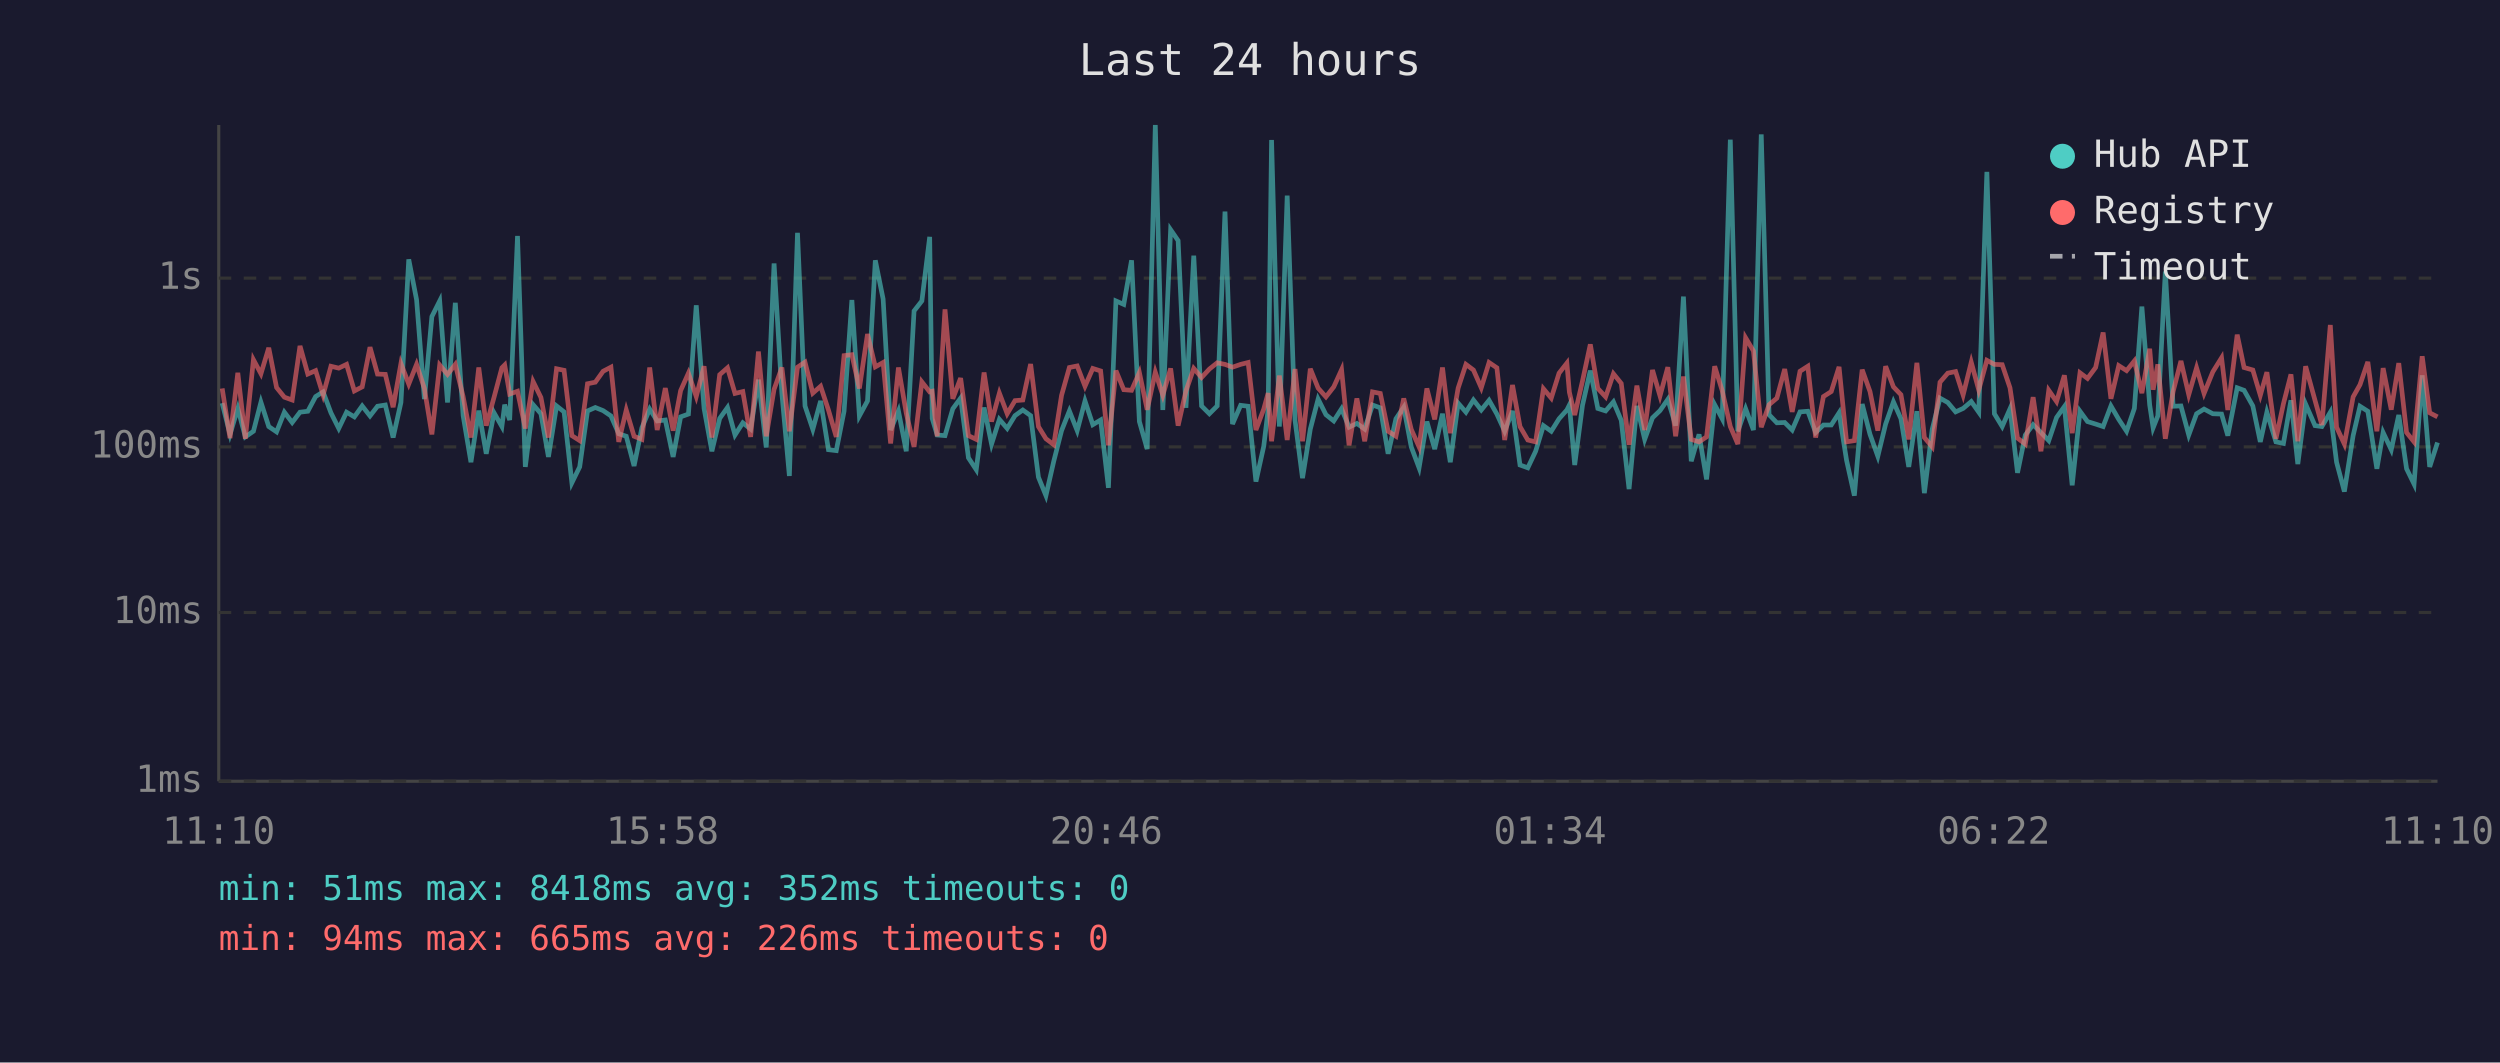
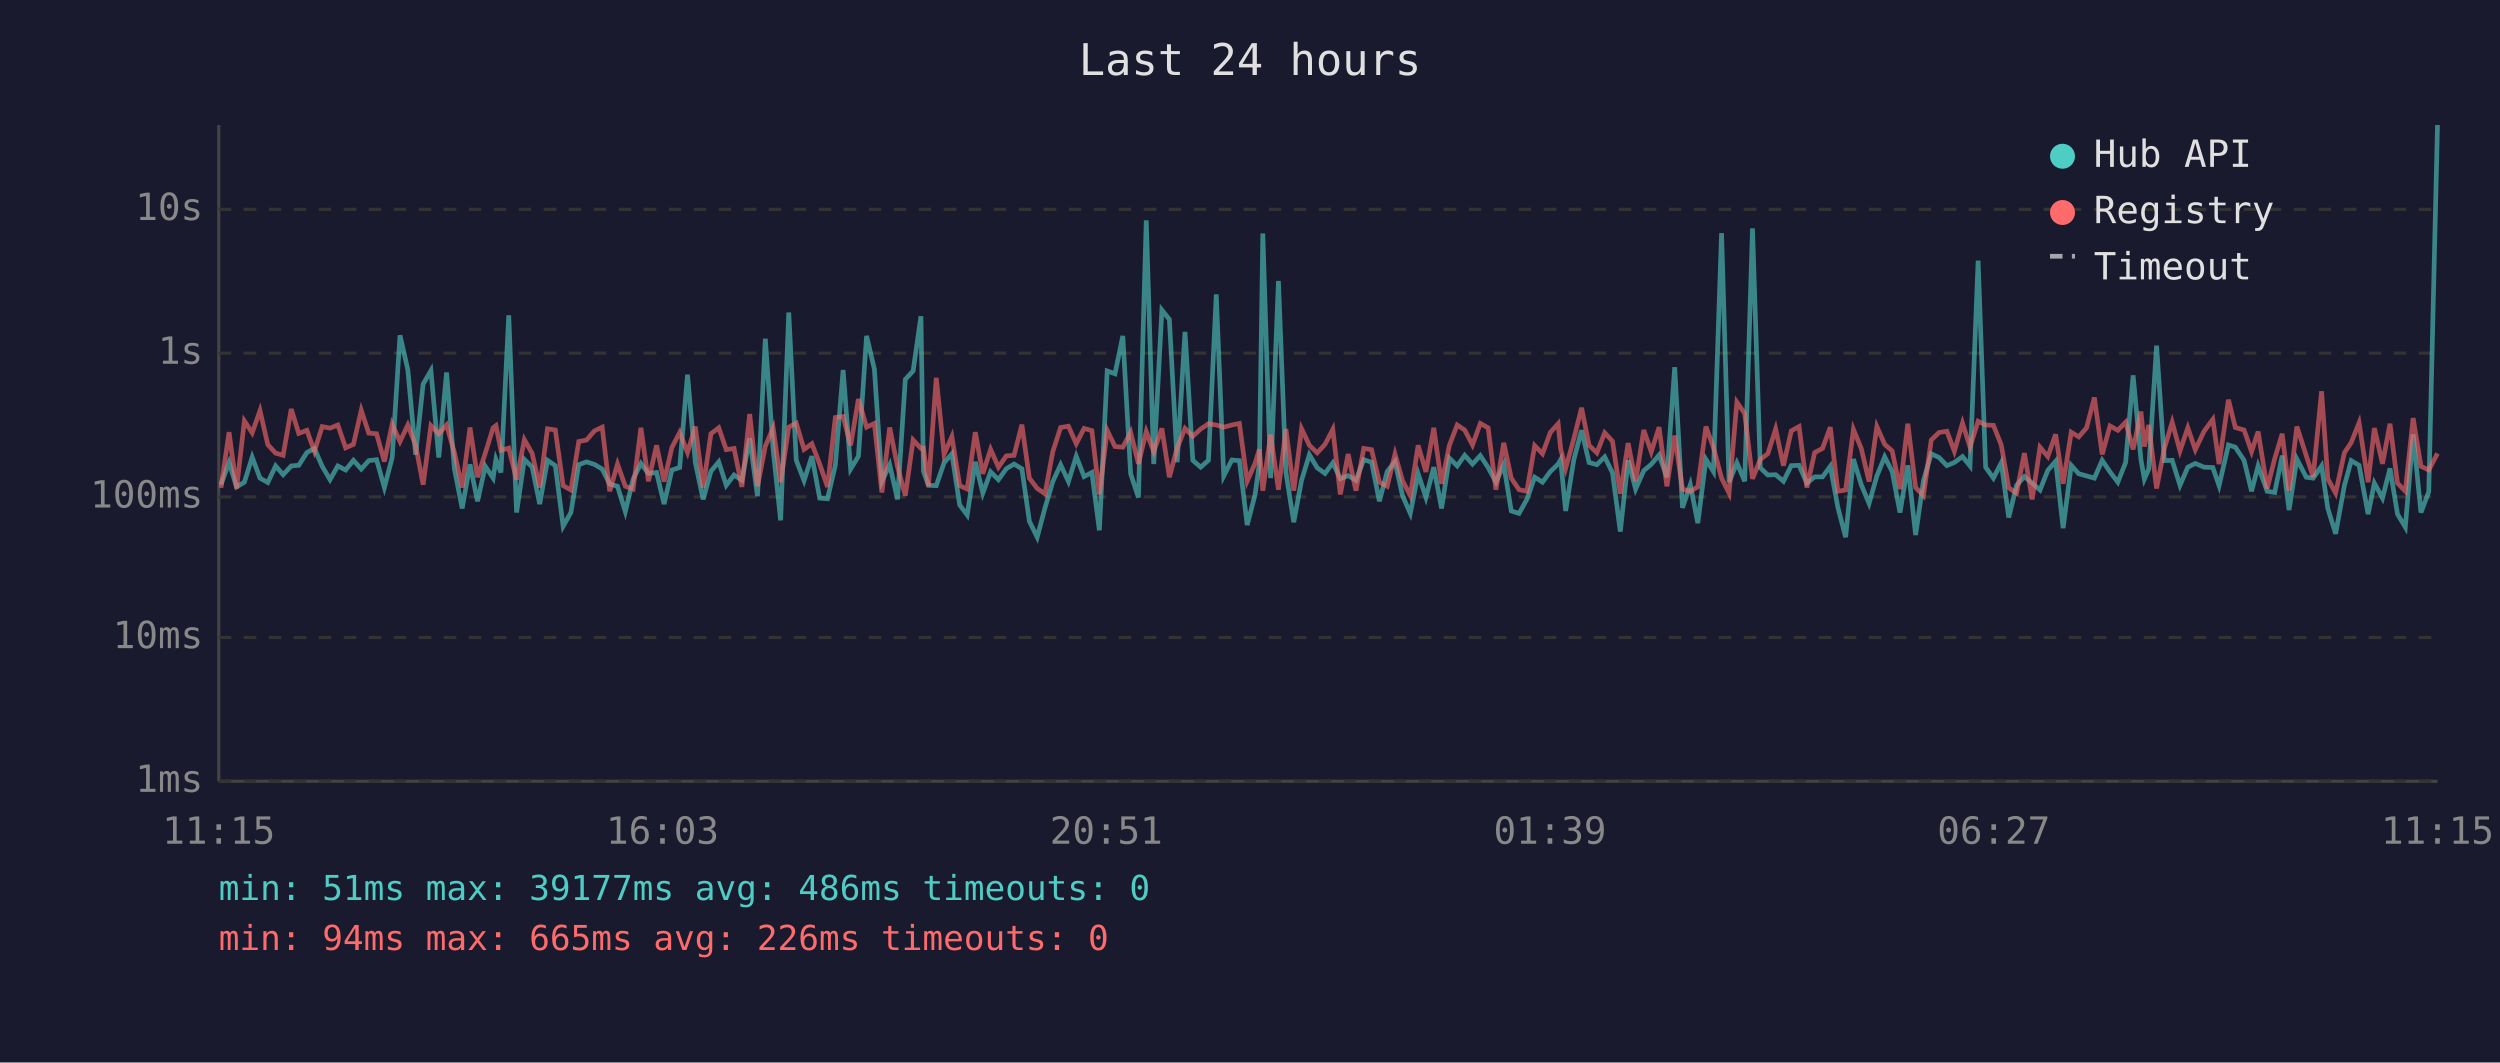
<svg xmlns="http://www.w3.org/2000/svg" viewBox="0 0 800 340" font-family="monospace" font-size="12">
  <rect width="800" height="340" fill="#1a1a2e" />
  <text x="400" y="24" fill="#e0e0e0" font-size="14" text-anchor="middle">Last 24 hours</text>
  <line x1="70" y1="40" x2="70" y2="250" stroke="#444" stroke-width="1" />
  <line x1="70" y1="250" x2="780" y2="250" stroke="#444" stroke-width="1" />
  <line x1="70" y1="250" x2="780" y2="250" stroke="#333" stroke-width="1" stroke-dasharray="4" />
  <text x="65" y="250" fill="#888" text-anchor="end" dominant-baseline="middle">1ms</text>
-   <line x1="70" y1="196" x2="780" y2="196" stroke="#333" stroke-width="1" stroke-dasharray="4" />
-   <text x="65" y="196" fill="#888" text-anchor="end" dominant-baseline="middle">10ms</text>
-   <line x1="70" y1="143" x2="780" y2="143" stroke="#333" stroke-width="1" stroke-dasharray="4" />
-   <text x="65" y="143" fill="#888" text-anchor="end" dominant-baseline="middle">100ms</text>
-   <line x1="70" y1="89" x2="780" y2="89" stroke="#333" stroke-width="1" stroke-dasharray="4" />
-   <text x="65" y="89" fill="#888" text-anchor="end" dominant-baseline="middle">1s</text>
-   <text x="70" y="270" fill="#888" text-anchor="middle">11:10</text>
-   <text x="212" y="270" fill="#888" text-anchor="middle">15:58</text>
-   <text x="354" y="270" fill="#888" text-anchor="middle">20:46</text>
-   <text x="496" y="270" fill="#888" text-anchor="middle">01:34</text>
-   <text x="638" y="270" fill="#888" text-anchor="middle">06:22</text>
-   <text x="780" y="270" fill="#888" text-anchor="middle">11:10</text>
-   <polyline points="71.1,129.0 73.6,139.0 76.1,130.7 78.5,139.8 81.1,138.0 83.5,128.7 86.0,136.5 88.5,138.2 91.0,131.9 93.5,135.2 96.0,131.9 98.5,131.6 101.0,126.9 103.4,125.4 105.9,132.1 108.4,137.1 110.9,131.9 113.4,133.4 115.9,129.9 118.4,133.1 120.8,130.0 123.3,129.6 125.8,140.0 128.3,128.8 130.8,83.0 133.3,95.9 135.8,127.7 138.2,101.3 140.7,96.3 143.2,128.8 145.7,96.9 148.2,133.0 150.7,147.9 153.2,131.4 155.6,145.2 158.1,132.1 160.6,136.5 161.5,129.5 163.1,134.4 165.6,75.5 168.1,149.4 170.6,129.5 173.1,132.4 175.5,146.2 178.1,129.9 180.5,131.8 183.0,154.5 185.5,149.4 188.0,131.5 190.5,130.4 193.0,131.4 195.5,133.1 198.0,138.8 200.4,139.6 202.9,149.1 205.4,136.9 207.9,130.9 210.3,134.7 212.9,134.4 215.4,146.2 217.8,133.4 220.3,132.5 222.8,97.7 225.3,130.7 227.8,144.4 230.3,133.9 232.8,130.4 235.2,139.2 237.7,135.3 240.2,137.3 242.7,121.5 245.2,143.2 247.7,84.3 250.2,125.9 252.6,152.3 255.2,74.5 257.6,129.9 260.1,137.4 262.6,128.3 265.1,143.9 267.6,144.2 270.1,131.6 272.6,96.0 275.0,133.1 277.6,128.3 280.1,83.3 282.6,95.7 285.0,137.6 287.5,131.5 290.0,144.4 292.5,99.5 295.0,96.3 297.5,75.8 298.3,133.9 299.9,139.2 302.4,139.4 304.9,130.8 307.4,127.4 309.9,146.5 312.4,150.3 314.9,130.4 317.3,142.1 319.8,134.2 322.3,137.1 324.8,133.0 327.3,131.2 329.8,133.0 332.3,152.7 334.7,158.6 337.2,147.6 339.7,137.8 342.2,131.5 344.7,137.8 347.2,128.3 349.7,135.9 352.2,134.4 354.7,156.1 357.1,96.3 359.6,97.4 362.1,83.3 364.6,134.9 367.1,143.7 369.7,40.0 372.1,131.2 374.6,73.5 377.0,77.0 379.5,130.5 382.0,81.8 384.5,129.9 387.0,132.4 389.5,129.9 392.0,67.7 394.4,135.7 397.0,129.7 399.4,130.0 401.9,154.1 404.4,142.8 405.8,131.1 406.9,44.8 409.4,136.5 411.9,62.6 414.4,134.4 416.8,153.0 419.3,137.3 421.8,127.7 424.3,132.7 426.8,134.7 429.3,130.8 431.7,136.7 434.2,135.5 436.7,137.3 439.2,129.6 441.7,130.5 444.2,145.2 446.7,134.0 449.2,130.3 451.6,143.0 454.1,149.7 456.6,134.9 459.1,143.7 461.6,132.4 464.1,147.9 466.6,129.0 469.1,131.9 471.5,128.0 474.0,131.2 476.5,128.1 479.0,132.5 481.5,138.0 484.0,131.5 486.4,148.8 488.9,149.7 491.4,144.4 493.9,136.2 496.4,138.0 498.9,134.0 501.4,131.2 502.2,129.6 503.9,148.8 506.4,129.7 508.9,118.6 511.3,130.7 513.8,131.5 516.3,128.6 518.8,134.5 521.3,156.5 523.8,129.9 526.3,140.6 528.8,133.7 531.2,131.4 533.7,127.8 536.2,136.2 538.7,94.9 541.2,147.6 543.7,139.0 546.1,153.4 548.7,129.5 551.1,134.0 553.7,44.7 556.1,138.0 558.6,130.8 561.1,137.6 563.6,43.0 566.1,132.7 568.6,135.3 571.1,135.2 573.5,137.6 576.0,131.8 578.5,131.6 581.0,138.4 583.5,136.0 586.0,136.0 588.5,132.1 590.9,147.3 593.4,158.6 595.9,129.3 598.4,139.0 600.9,146.0 603.4,135.7 605.9,128.6 608.3,134.0 610.8,149.4 613.4,131.6 615.8,157.8 618.3,137.4 620.8,127.4 623.3,128.8 625.8,131.8 628.2,130.7 630.8,128.5 633.2,131.9 635.8,55.0 638.2,132.4 640.7,136.5 643.2,130.8 645.6,151.3 648.1,139.2 650.6,135.9 653.1,138.4 655.6,141.0 658.1,133.6 660.6,130.1 663.1,155.3 665.6,131.6 668.0,134.9 670.6,135.7 673.0,136.5 675.5,129.9 678.0,134.2 680.5,138.0 683.0,130.7 685.4,98.1 687.9,129.6 689.0,136.9 690.5,133.1 692.9,86.9 695.4,130.0 697.9,129.9 700.4,139.2 702.9,132.4 705.3,130.9 708.1,132.4 710.9,132.5 712.9,139.4 715.9,124.1 718.1,124.9 720.9,129.9 723.3,141.4 725.4,131.9 728.3,141.4 730.7,141.9 733.1,128.1 735.3,148.5 737.8,129.3 740.8,136.2 743.0,136.5 745.7,131.9 747.7,147.9 750.2,157.3 753.0,139.4 755.2,130.0 757.7,131.6 760.6,150.0 762.6,138.4 765.2,143.9 767.6,132.8 770.1,150.0 772.5,154.9 775.1,120.1 777.5,149.4 780.0,141.6" fill="none" stroke="#4ecdc4" stroke-width="1.5" opacity="0.6" />
-   <polyline points="71.1,124.3 73.6,140.2 76.1,119.3 78.5,140.4 81.1,115.1 83.5,119.6 86.0,111.3 88.5,124.0 91.0,127.1 93.5,128.0 96.0,110.7 98.5,119.7 101.0,118.6 103.4,126.4 105.9,117.2 108.4,117.8 110.9,116.6 113.4,125.1 115.9,123.8 118.4,111.1 120.8,119.7 123.3,119.8 125.8,130.3 128.3,116.3 130.8,122.9 133.3,116.6 135.8,124.3 138.2,139.0 140.7,116.8 143.2,119.8 145.7,116.6 148.2,126.9 150.7,140.0 153.2,117.6 155.6,136.2 158.1,127.1 160.6,117.7 161.5,116.8 163.1,126.1 165.6,125.2 168.1,137.1 170.6,122.1 173.1,127.2 175.5,140.0 178.1,118.0 180.5,118.5 183.0,139.4 185.5,141.0 188.0,122.8 190.5,122.3 193.0,118.8 195.5,117.5 198.0,141.4 200.4,131.2 202.9,139.6 205.4,140.6 207.9,117.6 210.3,137.6 212.9,124.2 215.4,137.8 217.8,125.0 220.3,119.4 222.8,126.9 225.3,117.2 227.8,140.0 230.3,119.9 232.8,117.7 235.2,125.9 237.7,125.3 240.2,139.8 242.7,112.5 245.2,139.6 247.7,124.6 250.2,117.6 252.6,138.0 255.2,117.5 257.6,115.9 260.1,125.8 262.6,123.6 265.1,131.2 267.6,139.8 270.1,113.8 272.6,113.5 275.0,124.3 277.6,106.9 280.1,117.4 282.6,116.0 285.0,141.9 287.5,117.6 290.0,132.2 292.5,143.0 295.0,122.2 297.5,125.4 298.3,125.2 299.9,139.6 302.4,99.0 304.9,127.6 307.4,121.0 309.9,139.4 312.4,140.6 314.9,119.2 317.3,134.9 319.8,125.8 322.3,132.4 324.8,128.2 327.3,128.0 329.8,116.5 332.3,136.5 334.7,140.4 337.2,142.3 339.7,126.5 342.2,117.6 344.7,117.1 347.2,123.6 349.7,117.9 352.2,118.7 354.7,142.5 357.1,118.6 359.6,124.7 362.1,124.9 364.6,119.2 367.1,131.1 369.7,119.1 372.1,126.5 374.6,117.9 377.0,136.2 379.5,125.1 382.0,117.9 384.5,120.8 387.0,118.1 389.5,116.1 392.0,116.6 394.4,117.5 397.0,116.6 399.4,116.0 401.9,137.6 404.4,130.9 405.8,125.8 406.9,141.2 409.4,120.2 411.9,140.8 414.4,118.1 416.8,141.2 419.3,118.0 421.8,124.2 424.3,127.0 426.8,123.8 429.3,118.3 431.7,142.5 434.2,127.5 436.7,141.2 439.2,125.4 441.7,125.9 444.2,138.0 446.7,139.6 449.2,127.5 451.6,137.4 454.1,143.0 456.6,124.3 459.1,134.2 461.6,117.6 464.1,138.6 466.6,124.2 469.1,116.6 471.5,118.4 474.0,124.1 476.5,116.0 479.0,117.7 481.5,140.8 484.0,123.2 486.4,136.5 488.9,140.8 491.4,141.4 493.9,124.4 496.4,127.4 498.9,119.4 501.4,116.2 502.2,125.5 503.9,132.8 506.4,121.9 508.9,110.2 511.3,124.3 513.8,127.0 516.3,119.6 518.8,122.7 521.3,142.3 523.8,123.4 526.3,137.6 528.8,118.4 531.2,126.7 533.7,117.5 536.2,139.6 538.7,120.5 541.2,140.6 543.7,141.4 546.1,139.8 548.7,117.2 551.1,125.0 553.7,136.5 556.1,142.1 558.6,108.1 561.1,112.3 563.6,136.7 566.1,129.5 568.6,127.4 571.1,118.1 573.5,131.8 576.0,118.8 578.5,117.2 581.0,140.0 583.5,126.9 586.0,125.3 588.5,117.4 590.9,141.4 593.4,141.0 595.9,118.3 598.4,125.3 600.9,137.8 603.4,117.2 605.9,123.8 608.3,126.3 610.8,140.6 613.4,116.1 615.8,140.0 618.3,143.0 620.8,122.3 623.3,119.4 625.8,118.9 628.2,126.4 630.8,115.9 633.2,124.8 635.8,115.3 638.2,116.6 640.7,116.7 643.2,124.1 645.6,140.2 648.1,142.1 650.6,127.1 653.1,144.4 655.6,124.9 658.1,128.5 660.6,120.1 663.1,138.6 665.6,119.3 668.0,121.1 670.6,117.6 673.0,106.4 675.5,127.6 678.0,117.0 680.5,118.6 683.0,115.5 685.4,125.8 687.9,111.6 689.0,124.7 690.5,116.6 692.9,140.4 695.4,125.3 697.9,115.5 700.4,126.3 702.9,117.7 705.3,125.9 708.1,119.0 710.9,114.5 712.9,131.2 715.9,107.1 718.1,117.6 720.9,118.4 723.3,126.5 725.4,119.1 728.3,140.4 730.7,129.2 733.1,119.8 735.3,141.2 737.8,117.2 740.8,128.1 743.0,136.0 745.7,104.0 747.7,136.7 750.2,142.1 753.0,127.0 755.2,123.1 757.7,115.8 760.6,138.0 762.6,117.8 765.2,131.1 767.6,116.2 770.1,138.4 772.5,141.4 775.1,114.0 777.5,132.1 780.0,133.4" fill="none" stroke="#ff6b6b" stroke-width="1.5" opacity="0.6" />
+   <line x1="70" y1="204" x2="780" y2="204" stroke="#333" stroke-width="1" stroke-dasharray="4" />
+   <text x="65" y="204" fill="#888" text-anchor="end" dominant-baseline="middle">10ms</text>
+   <line x1="70" y1="159" x2="780" y2="159" stroke="#333" stroke-width="1" stroke-dasharray="4" />
+   <text x="65" y="159" fill="#888" text-anchor="end" dominant-baseline="middle">100ms</text>
+   <line x1="70" y1="113" x2="780" y2="113" stroke="#333" stroke-width="1" stroke-dasharray="4" />
+   <text x="65" y="113" fill="#888" text-anchor="end" dominant-baseline="middle">1s</text>
+   <line x1="70" y1="67" x2="780" y2="67" stroke="#333" stroke-width="1" stroke-dasharray="4" />
+   <text x="65" y="67" fill="#888" text-anchor="end" dominant-baseline="middle">10s</text>
+   <text x="70" y="270" fill="#888" text-anchor="middle">11:15</text>
+   <text x="212" y="270" fill="#888" text-anchor="middle">16:03</text>
+   <text x="354" y="270" fill="#888" text-anchor="middle">20:51</text>
+   <text x="496" y="270" fill="#888" text-anchor="middle">01:39</text>
+   <text x="638" y="270" fill="#888" text-anchor="middle">06:27</text>
+   <text x="780" y="270" fill="#888" text-anchor="middle">11:15</text>
+   <polyline points="70.7,155.1 73.3,148.0 75.7,155.8 78.2,154.3 80.7,146.3 83.2,153.0 85.7,154.4 88.2,149.1 90.6,151.9 93.2,149.1 95.6,148.9 98.2,144.8 100.6,143.5 103.1,149.2 105.6,153.5 108.1,149.1 110.6,150.4 113.1,147.3 115.6,150.1 118.0,147.4 120.5,147.1 123.0,156.0 125.5,146.4 128.0,107.3 130.5,118.3 133.0,145.5 135.4,122.9 137.9,118.6 140.4,146.4 142.9,119.2 145.4,150.0 147.9,162.7 150.4,148.6 152.8,160.4 155.3,149.2 157.8,153.0 158.7,147.0 160.3,151.2 162.8,100.9 165.3,164.0 167.8,147.0 170.3,149.5 172.7,161.3 175.2,147.3 177.7,149.0 180.2,168.4 182.7,164.0 185.2,148.7 187.7,147.8 190.2,148.6 192.7,150.1 195.1,154.9 197.6,155.6 200.1,163.7 202.6,153.3 205.1,148.3 207.5,151.5 210.1,151.2 212.5,161.3 215.0,150.4 217.5,149.6 220.0,119.9 222.5,148.0 225.0,159.8 227.5,150.8 230.0,147.8 232.4,155.3 234.9,152.0 237.4,153.7 239.9,140.2 242.4,158.8 244.9,108.4 247.4,143.9 249.8,166.5 252.4,100.0 254.8,147.3 257.3,153.8 259.8,146.0 262.3,159.4 264.8,159.6 267.3,148.9 269.8,118.4 272.2,150.1 274.7,146.0 277.3,107.5 279.8,118.1 282.2,154.0 284.7,148.7 287.2,159.8 289.7,121.4 292.2,118.7 294.7,101.2 295.5,150.8 297.1,155.3 299.6,155.4 302.1,148.1 304.6,145.2 307.1,161.6 309.5,164.8 312.1,147.8 314.5,157.8 317.0,151.0 319.5,153.5 322.0,150.0 324.5,148.5 327.0,150.0 329.4,166.8 331.9,171.9 334.4,162.5 336.9,154.1 339.4,148.7 341.9,154.1 344.4,146.0 346.9,152.5 349.4,151.2 351.8,169.7 354.3,118.7 356.8,119.6 359.3,107.5 361.8,151.6 364.3,159.2 366.8,70.5 369.2,148.5 371.8,99.2 374.2,102.2 376.7,147.9 379.2,106.2 381.7,147.3 384.2,149.5 386.7,147.3 389.2,94.2 391.6,152.3 394.2,147.2 396.6,147.4 399.1,168.0 401.6,158.4 403.0,148.4 404.1,74.7 406.6,153.0 409.1,89.9 411.5,151.2 414.0,167.1 416.5,153.7 419.0,145.5 421.5,149.7 424.0,151.5 426.5,148.1 428.9,153.2 431.4,152.2 433.9,153.7 436.4,147.1 438.9,147.9 441.4,160.4 443.9,150.9 446.4,147.7 448.8,158.6 451.3,164.3 453.8,151.6 456.3,159.2 458.8,149.5 461.3,162.7 463.8,146.6 466.3,149.1 468.7,145.7 471.2,148.5 473.7,145.8 476.2,149.6 478.7,154.3 481.2,148.7 483.6,163.5 486.1,164.3 488.6,159.8 491.1,152.7 493.6,154.3 496.1,150.9 498.6,148.5 499.4,147.1 501.0,163.5 503.6,147.2 506.1,137.7 508.5,148.0 511.0,148.7 513.5,146.2 516.0,151.3 518.5,170.1 521.0,147.3 523.4,156.5 526.0,150.6 528.4,148.6 530.9,145.6 533.4,152.7 535.9,117.5 538.4,162.5 540.9,155.1 543.3,167.4 545.9,147.0 548.3,150.9 550.9,74.6 553.3,154.3 555.8,148.1 558.3,154.0 560.8,73.1 563.3,149.7 565.7,152.0 568.2,151.9 570.7,154.0 573.2,149.0 575.7,148.9 578.2,154.6 580.7,152.6 583.2,152.6 585.7,149.2 588.1,162.3 590.6,171.9 593.1,146.9 595.6,155.1 598.1,161.1 600.6,152.3 603.1,146.2 605.5,150.9 608.0,164.0 610.5,148.9 613.0,171.2 615.5,153.8 618.0,145.2 620.5,146.4 623.0,149.0 625.4,148.0 628.0,146.1 630.4,149.1 633.0,83.4 635.4,149.5 637.9,153.0 640.4,148.1 642.8,165.6 645.3,155.3 647.8,152.5 650.3,154.6 652.8,156.8 655.3,150.5 657.8,147.6 660.2,169.0 662.8,148.9 665.2,151.6 667.7,152.3 670.2,153.0 672.7,147.3 675.2,151.0 677.7,154.3 680.2,148.0 682.6,120.1 685.1,147.1 686.2,153.3 687.6,150.1 690.1,110.6 692.6,147.4 695.1,147.3 697.6,155.3 700.1,149.5 702.5,148.3 705.3,149.5 708.1,149.6 710.1,155.4 713.1,142.4 715.3,143.1 718.1,147.3 720.5,157.2 722.6,149.1 725.5,157.2 727.9,157.6 730.3,145.8 732.5,163.2 735.0,146.9 738.0,152.7 740.2,153.0 742.9,149.1 744.9,162.7 747.4,170.8 750.2,155.4 752.4,147.4 754.9,148.9 757.8,164.5 759.8,154.6 762.4,159.4 764.8,149.9 767.2,164.5 769.7,168.7 772.2,139.0 774.7,164.0 777.2,157.4 780.0,40.0" fill="none" stroke="#4ecdc4" stroke-width="1.5" opacity="0.6" />
+   <polyline points="70.7,156.1 73.3,138.3 75.7,156.3 78.2,134.7 80.7,138.5 83.2,131.4 85.7,142.3 88.2,145.0 90.6,145.7 93.2,130.9 95.6,138.7 98.2,137.7 100.6,144.4 103.1,136.5 105.6,137.0 108.1,136.0 110.6,143.3 113.1,142.2 115.6,131.3 118.0,138.6 120.5,138.8 123.0,147.7 125.5,135.7 128.0,141.3 130.5,136.0 133.0,142.5 135.4,155.1 137.9,136.2 140.4,138.8 142.9,136.0 145.4,144.8 147.9,156.0 150.4,136.8 152.8,152.7 155.3,145.0 157.8,136.9 158.7,136.2 160.3,144.1 162.8,143.4 165.3,153.5 167.8,140.7 170.3,145.1 172.7,156.0 175.2,137.2 177.7,137.6 180.2,155.4 182.7,156.8 185.2,141.3 187.7,140.8 190.2,137.9 192.7,136.7 195.1,157.2 197.6,148.5 200.1,155.6 202.6,156.5 205.1,136.9 207.5,154.0 210.1,142.5 212.5,154.1 215.0,143.2 217.5,138.4 220.0,144.8 222.5,136.5 225.0,156.0 227.5,138.8 230.0,136.9 232.4,143.9 234.9,143.5 237.4,155.8 239.9,132.5 242.4,155.6 244.9,142.8 247.4,136.9 249.8,154.3 252.4,136.7 254.8,135.4 257.3,143.8 259.8,142.0 262.3,148.5 264.8,155.8 267.3,133.6 269.8,133.3 272.2,142.5 274.7,127.7 277.3,136.7 279.8,135.5 282.2,157.6 284.7,136.8 287.2,149.3 289.7,158.6 292.2,140.8 294.7,143.5 295.5,143.4 297.1,155.6 299.6,120.9 302.1,145.4 304.6,139.7 307.1,155.4 309.5,156.5 312.1,138.3 314.5,151.6 317.0,143.8 319.5,149.5 322.0,145.9 324.5,145.7 327.0,135.9 329.4,153.0 331.9,156.3 334.4,158.0 336.9,144.5 339.4,136.8 341.9,136.4 344.4,142.0 346.9,137.1 349.4,137.8 351.8,158.2 354.3,137.7 356.8,142.9 359.3,143.1 361.8,138.3 364.3,148.4 366.8,138.1 369.2,144.5 371.8,137.1 374.2,152.7 376.7,143.3 379.2,137.1 381.7,139.6 384.2,137.3 386.7,135.6 389.2,136.0 391.6,136.7 394.2,136.0 396.6,135.5 399.1,154.0 401.6,148.3 403.0,143.8 404.1,157.0 406.6,139.1 409.1,156.7 411.5,137.3 414.0,157.0 416.5,137.2 419.0,142.5 421.5,144.9 424.0,142.2 426.5,137.4 428.9,158.2 431.4,145.3 433.9,157.0 436.4,143.5 438.9,143.9 441.4,154.3 443.9,155.6 446.4,145.3 448.8,153.8 451.3,158.6 453.8,142.5 456.3,151.0 458.8,136.9 461.3,154.8 463.8,142.5 466.3,136.0 468.7,137.6 471.2,142.4 473.7,135.5 476.2,136.9 478.7,156.7 481.2,141.7 483.6,153.0 486.1,156.7 488.6,157.2 491.1,142.6 493.6,145.2 496.1,138.4 498.6,135.6 499.4,143.6 501.0,149.9 503.6,140.5 506.1,130.5 508.5,142.5 511.0,144.9 513.5,138.5 516.0,141.2 518.5,158.0 521.0,141.8 523.4,154.0 526.0,137.6 528.4,144.6 530.9,136.7 533.4,155.6 535.9,139.4 538.4,156.5 540.9,157.2 543.3,155.8 545.9,136.5 548.3,143.2 550.9,153.0 553.3,157.8 555.8,128.7 558.3,132.3 560.8,153.2 563.3,147.0 565.7,145.2 568.2,137.3 570.7,149.0 573.2,137.9 575.7,136.5 578.2,156.0 580.7,144.8 583.2,143.5 585.7,136.7 588.1,157.2 590.6,156.8 593.1,137.4 595.6,143.5 598.1,154.1 600.6,136.5 603.1,142.2 605.5,144.3 608.0,156.5 610.5,135.6 613.0,156.0 615.5,158.6 618.0,140.8 620.5,138.4 623.0,138.0 625.4,144.4 628.0,135.4 630.4,143.0 633.0,134.8 635.4,136.0 637.9,136.1 640.4,142.4 642.8,156.1 645.3,157.8 647.8,145.0 650.3,159.8 652.8,143.1 655.3,146.1 657.8,139.0 660.2,154.8 662.8,138.3 665.2,139.8 667.7,136.9 670.2,127.2 672.7,145.4 675.2,136.3 677.7,137.7 680.2,135.1 682.6,143.8 685.1,131.7 686.2,142.9 687.6,136.0 690.1,156.3 692.6,143.5 695.1,135.1 697.6,144.3 700.1,136.9 702.5,143.9 705.3,138.0 708.1,134.2 710.1,148.5 713.1,127.9 715.3,136.8 718.1,137.6 720.5,144.5 722.6,138.1 725.5,156.3 727.9,146.8 730.3,138.8 732.5,157.0 735.0,136.5 738.0,145.8 740.2,152.6 742.9,125.2 744.9,153.2 747.4,157.8 750.2,144.9 752.4,141.6 754.9,135.3 757.8,154.3 759.8,137.0 762.4,148.4 764.8,135.6 767.2,154.6 769.7,157.2 772.2,133.8 774.7,149.2 777.2,150.4 780.0,145.1" fill="none" stroke="#ff6b6b" stroke-width="1.5" opacity="0.6" />
  <circle cx="660" cy="50" r="4" fill="#4ecdc4" />
  <text x="670" y="50" fill="#e0e0e0" dominant-baseline="middle">Hub API</text>
  <circle cx="660" cy="68" r="4" fill="#ff6b6b" />
  <text x="670" y="68" fill="#e0e0e0" dominant-baseline="middle">Registry</text>
  <line x1="656" y1="82" x2="664" y2="82" stroke="#e0e0e0" stroke-width="1.5" stroke-dasharray="4,3" opacity="0.7" />
  <text x="670" y="86" fill="#e0e0e0" dominant-baseline="middle">Timeout</text>
-   <text x="70" y="288" fill="#4ecdc4" font-size="11">min: 51ms  max: 8418ms  avg: 352ms  timeouts: 0</text>
+   <text x="70" y="288" fill="#4ecdc4" font-size="11">min: 51ms  max: 39177ms  avg: 486ms  timeouts: 0</text>
  <text x="70" y="304" fill="#ff6b6b" font-size="11">min: 94ms  max: 665ms  avg: 226ms  timeouts: 0</text>
</svg>
